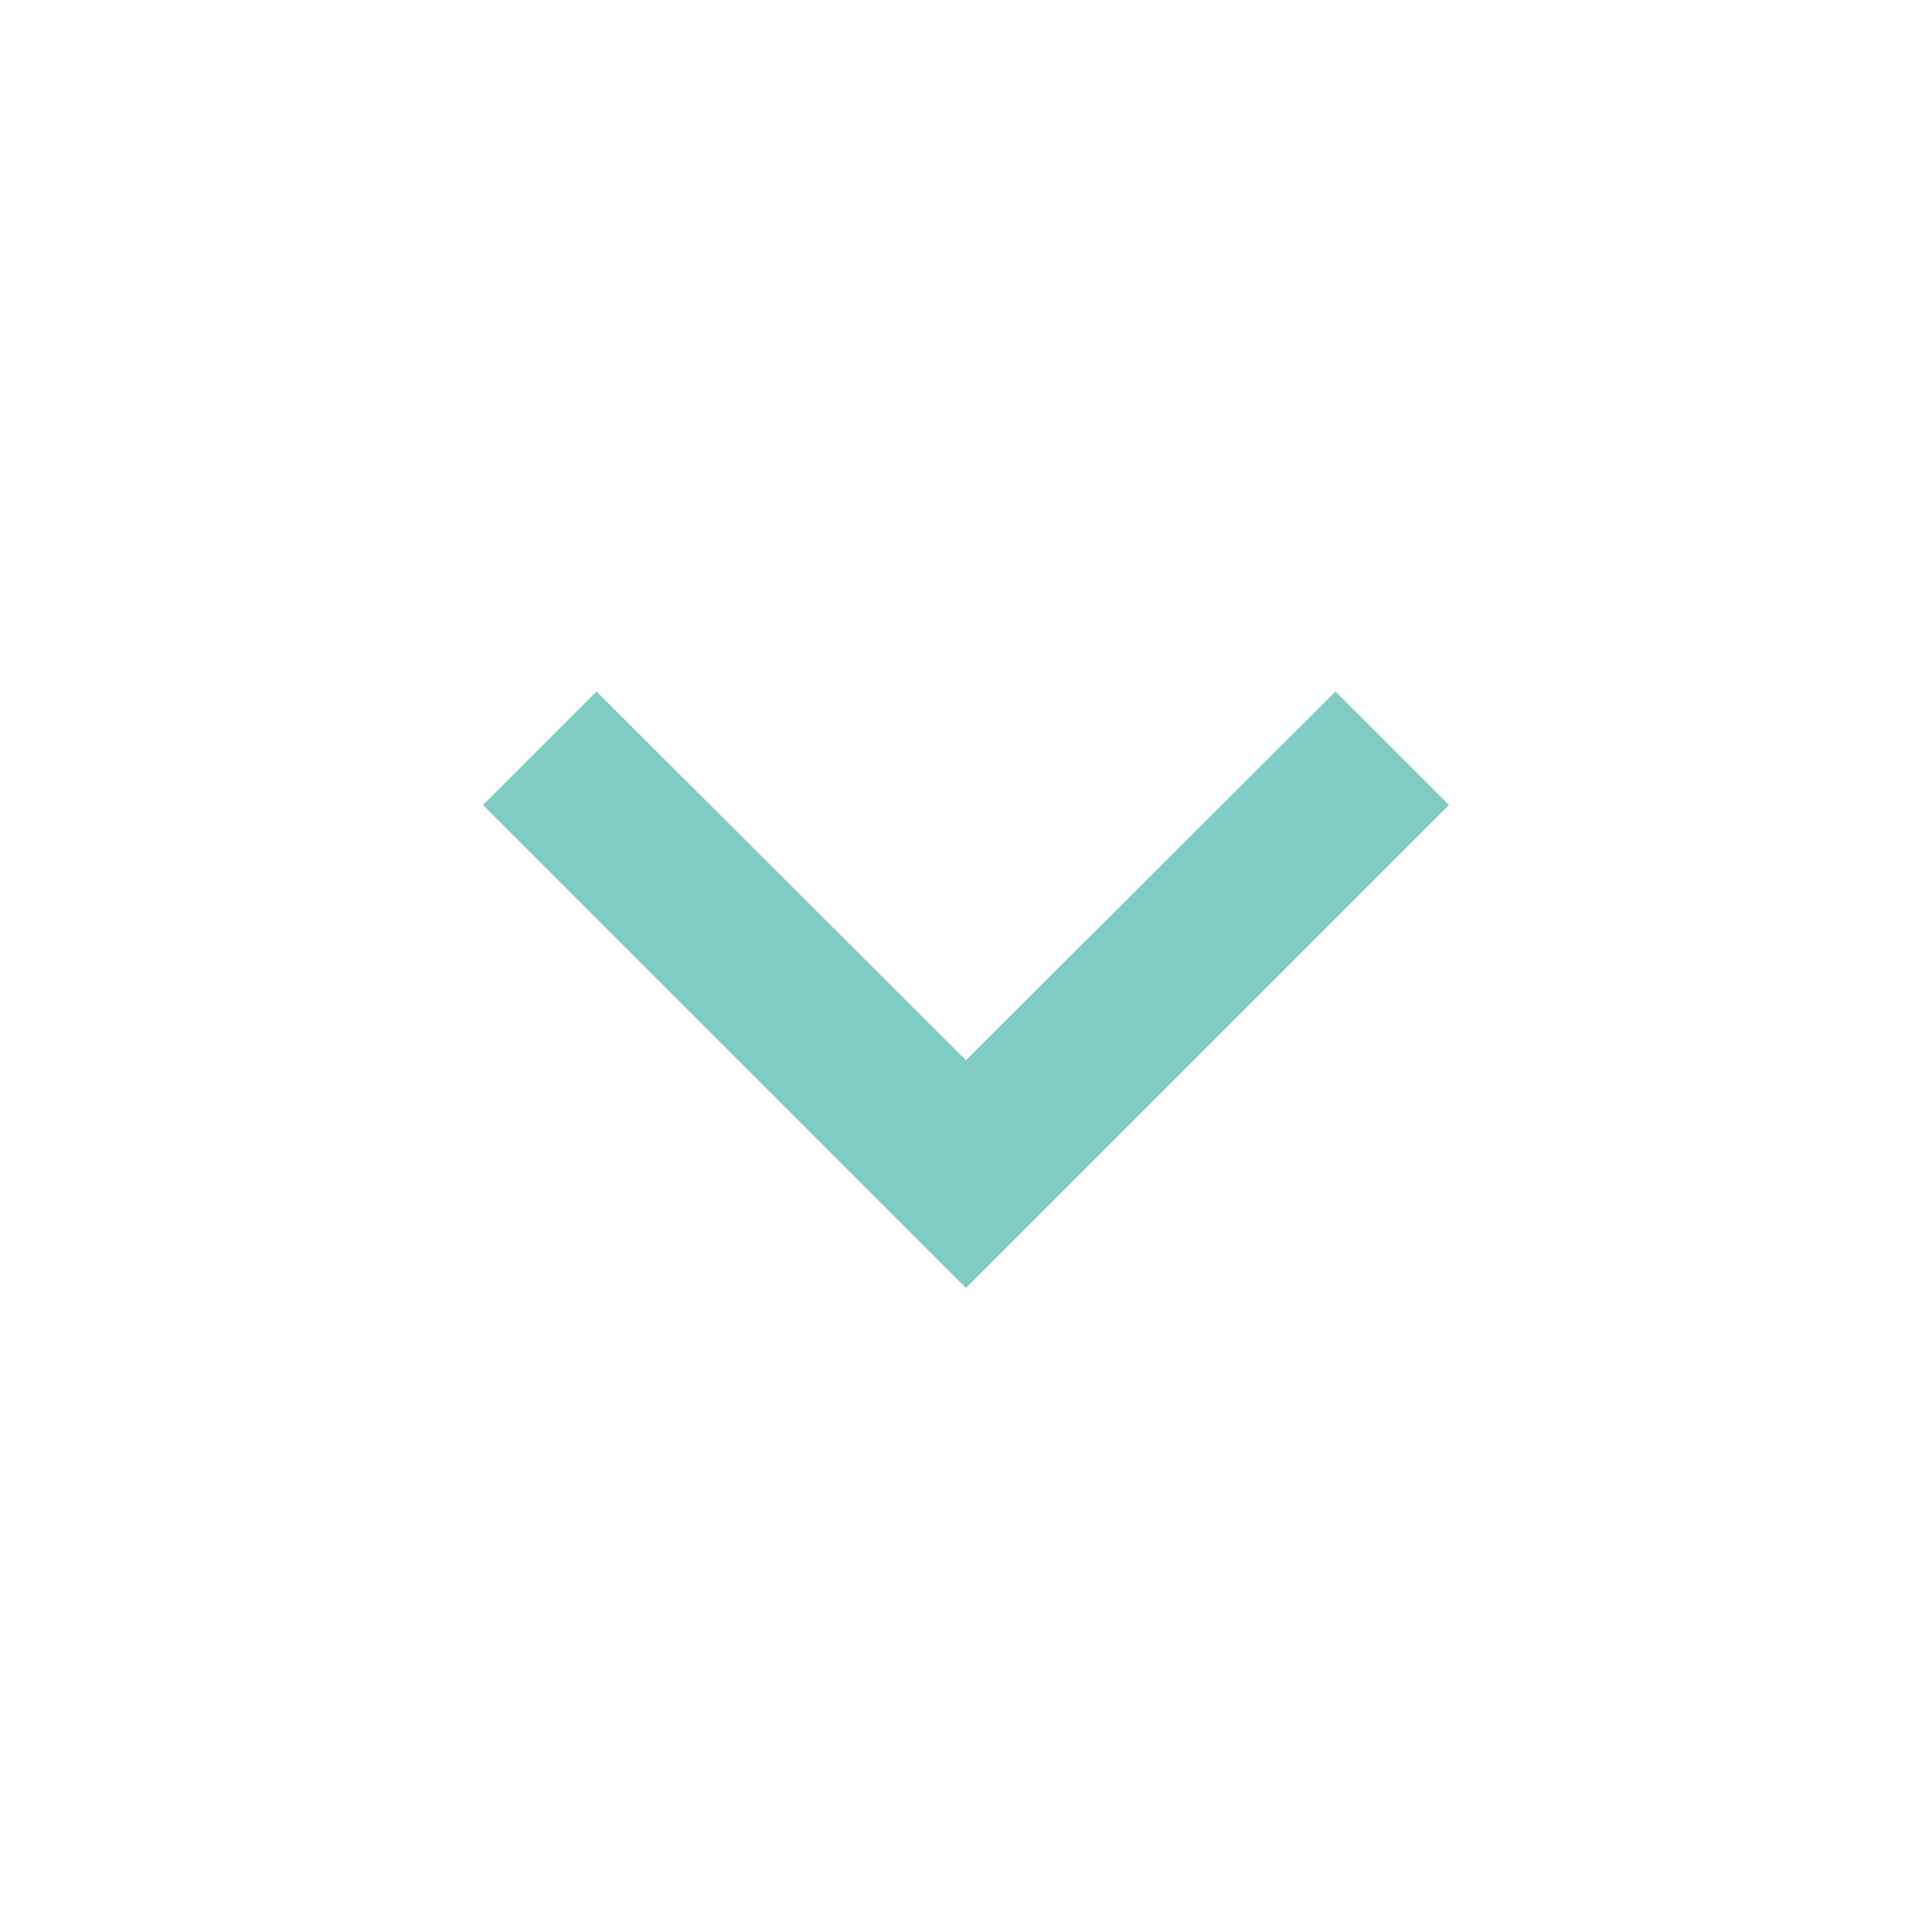
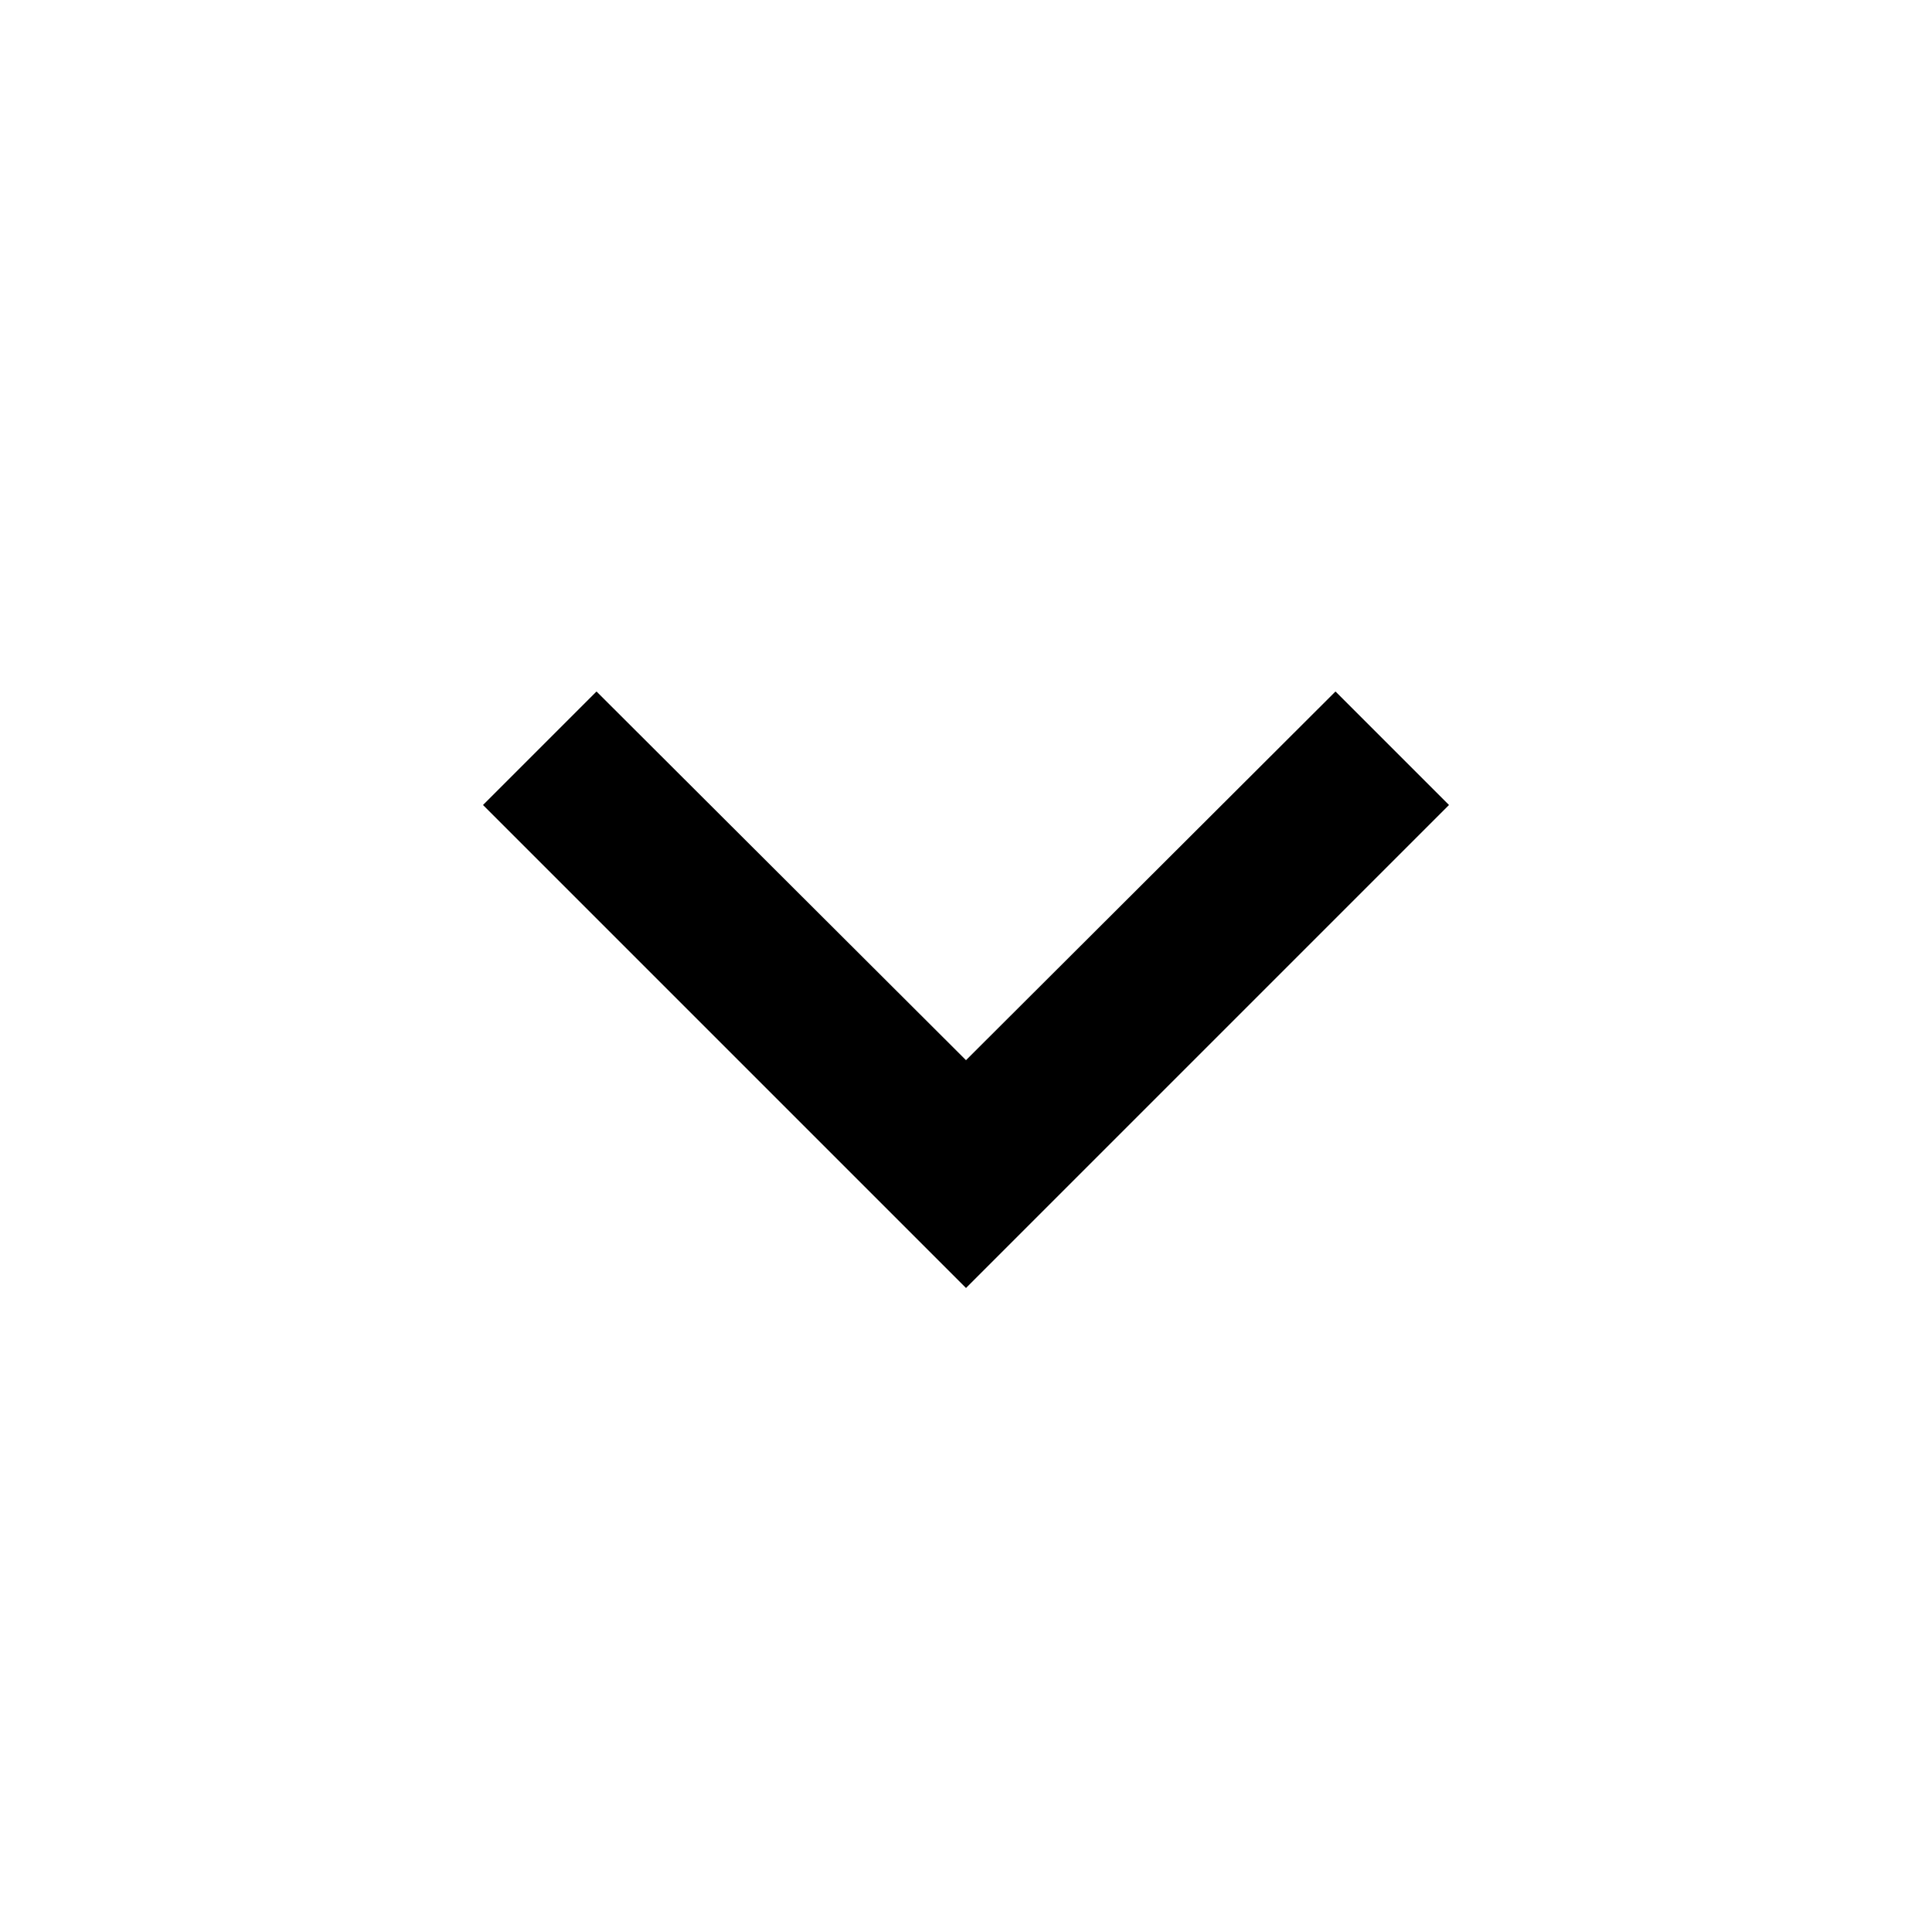
- <svg xmlns="http://www.w3.org/2000/svg" viewBox="0 0 24 24" fill="hsl(174, 42%, 65%)">
+ <svg xmlns="http://www.w3.org/2000/svg" viewBox="0 0 24 24" fill="#000">
  <path d="M16.59 8.59L12 13.17 7.41 8.59 6 10l6 6 6-6z" />
</svg>
